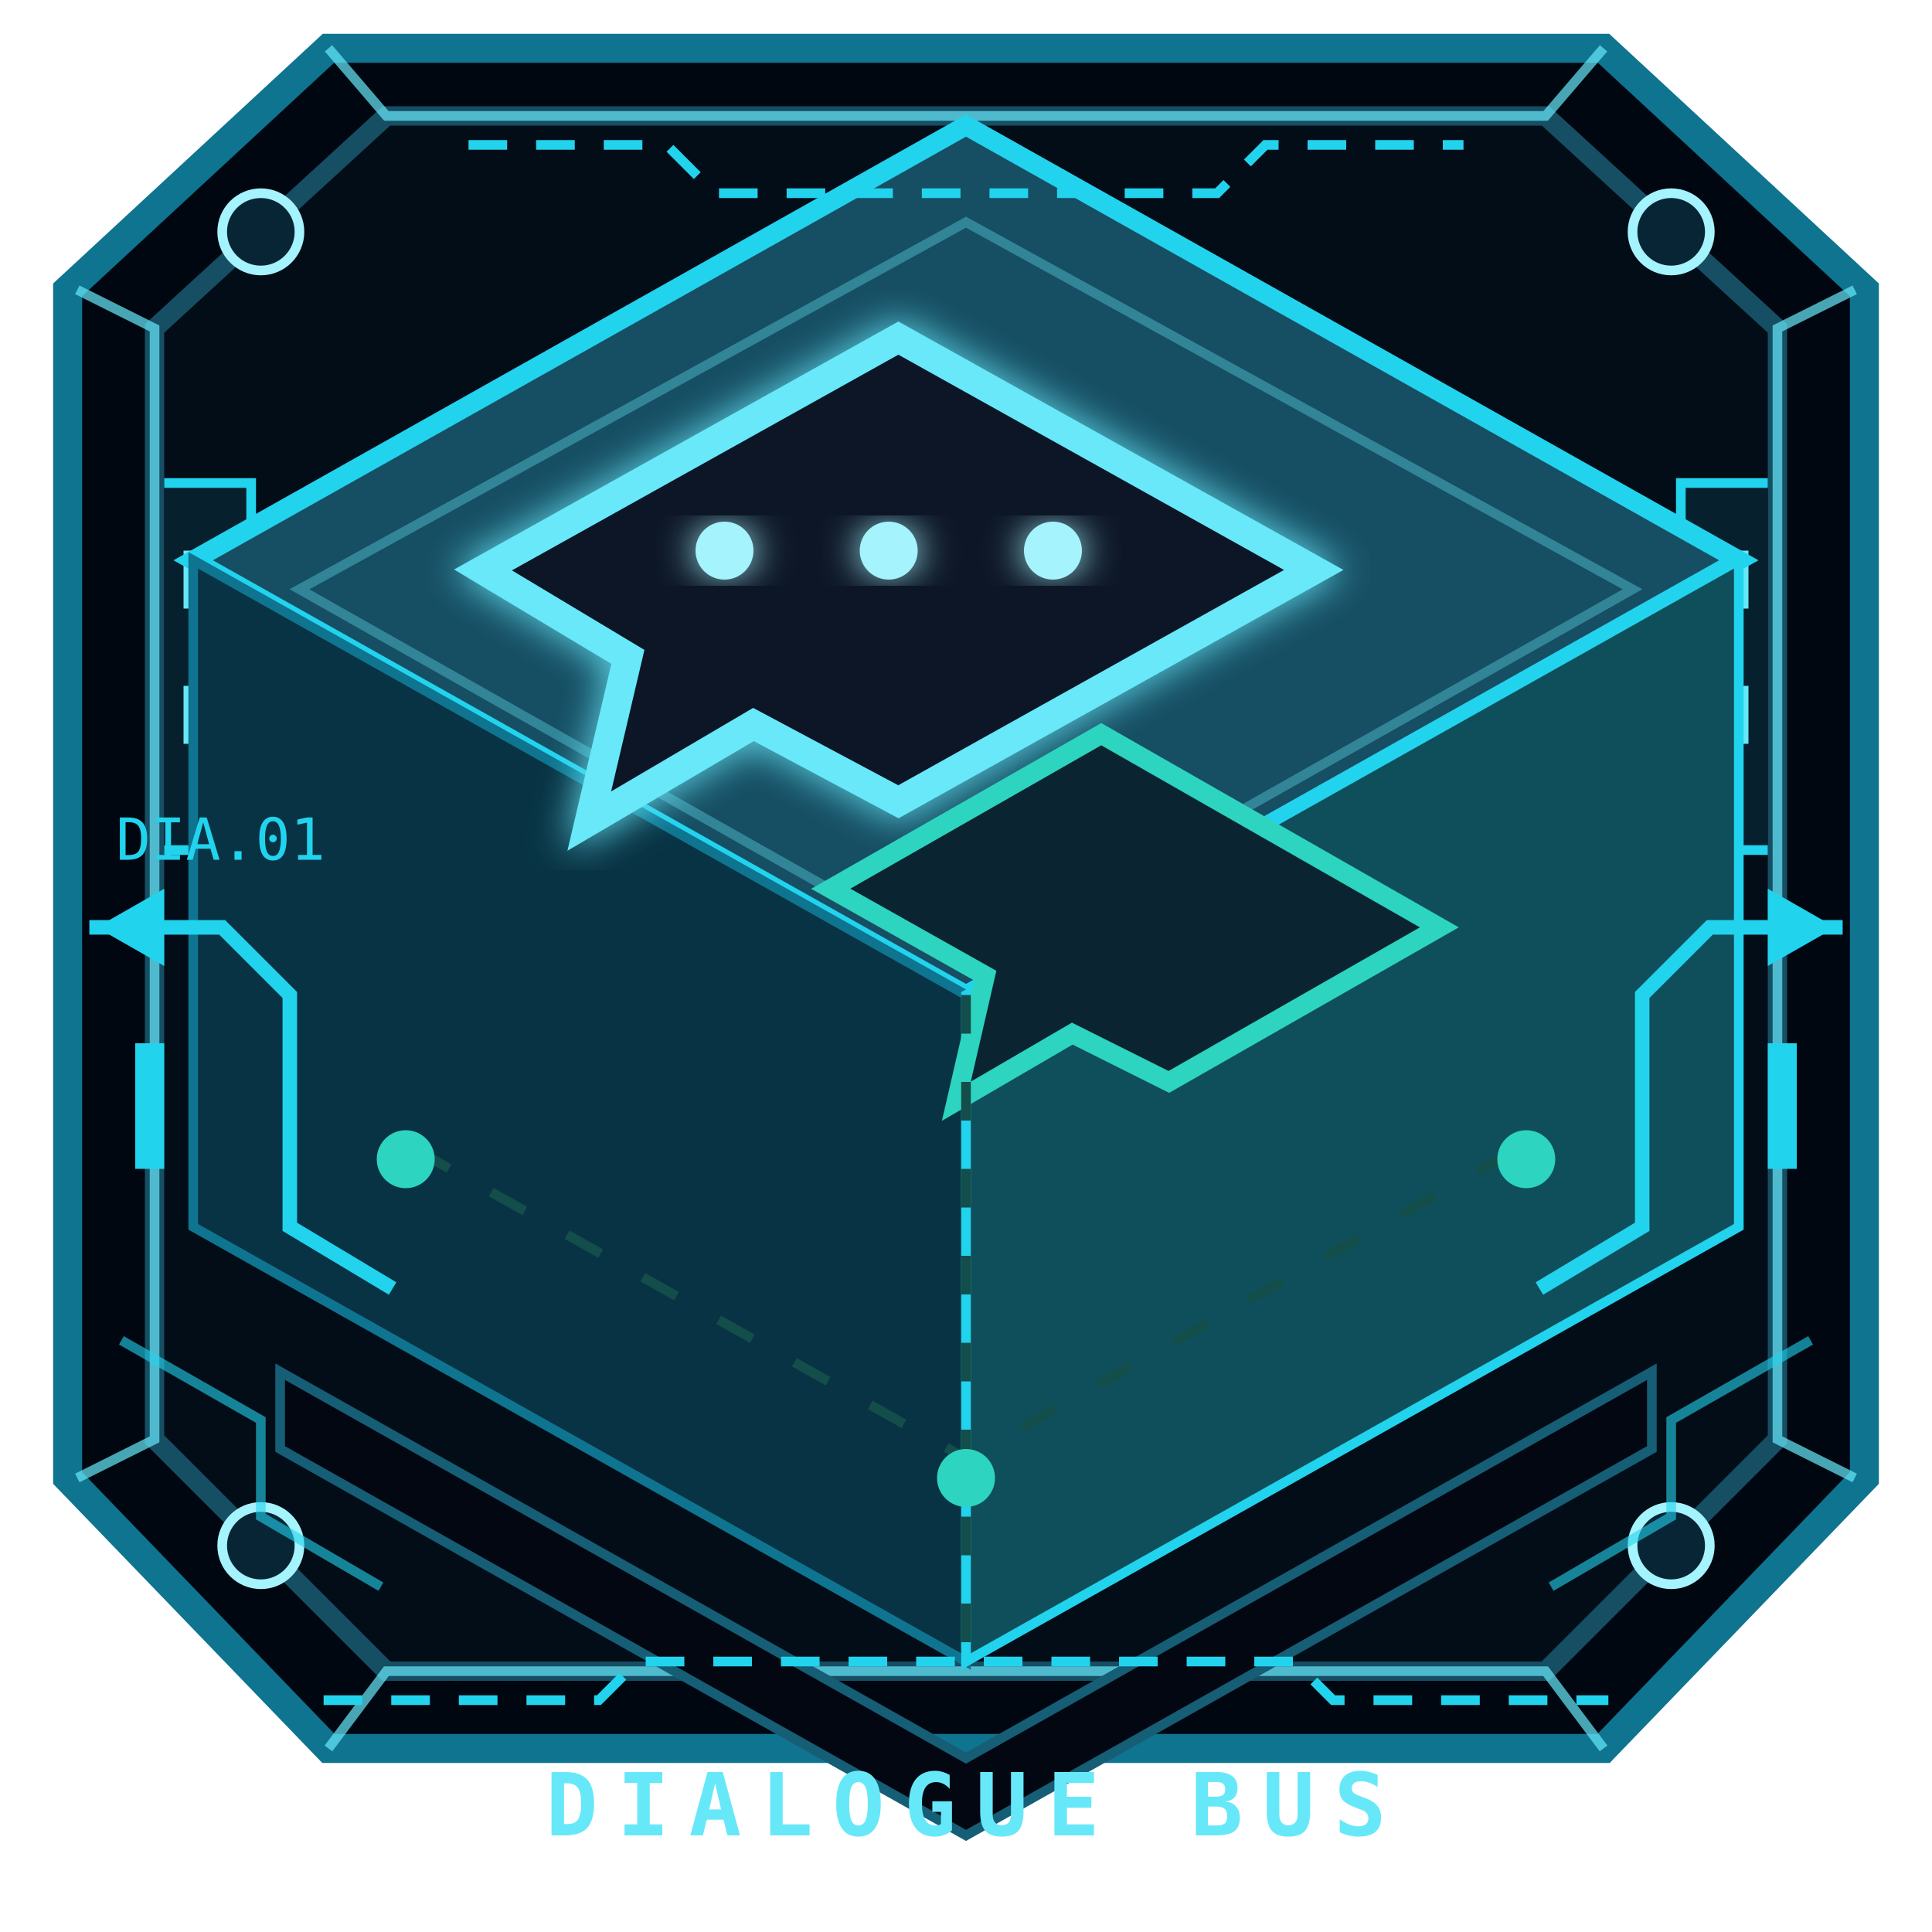
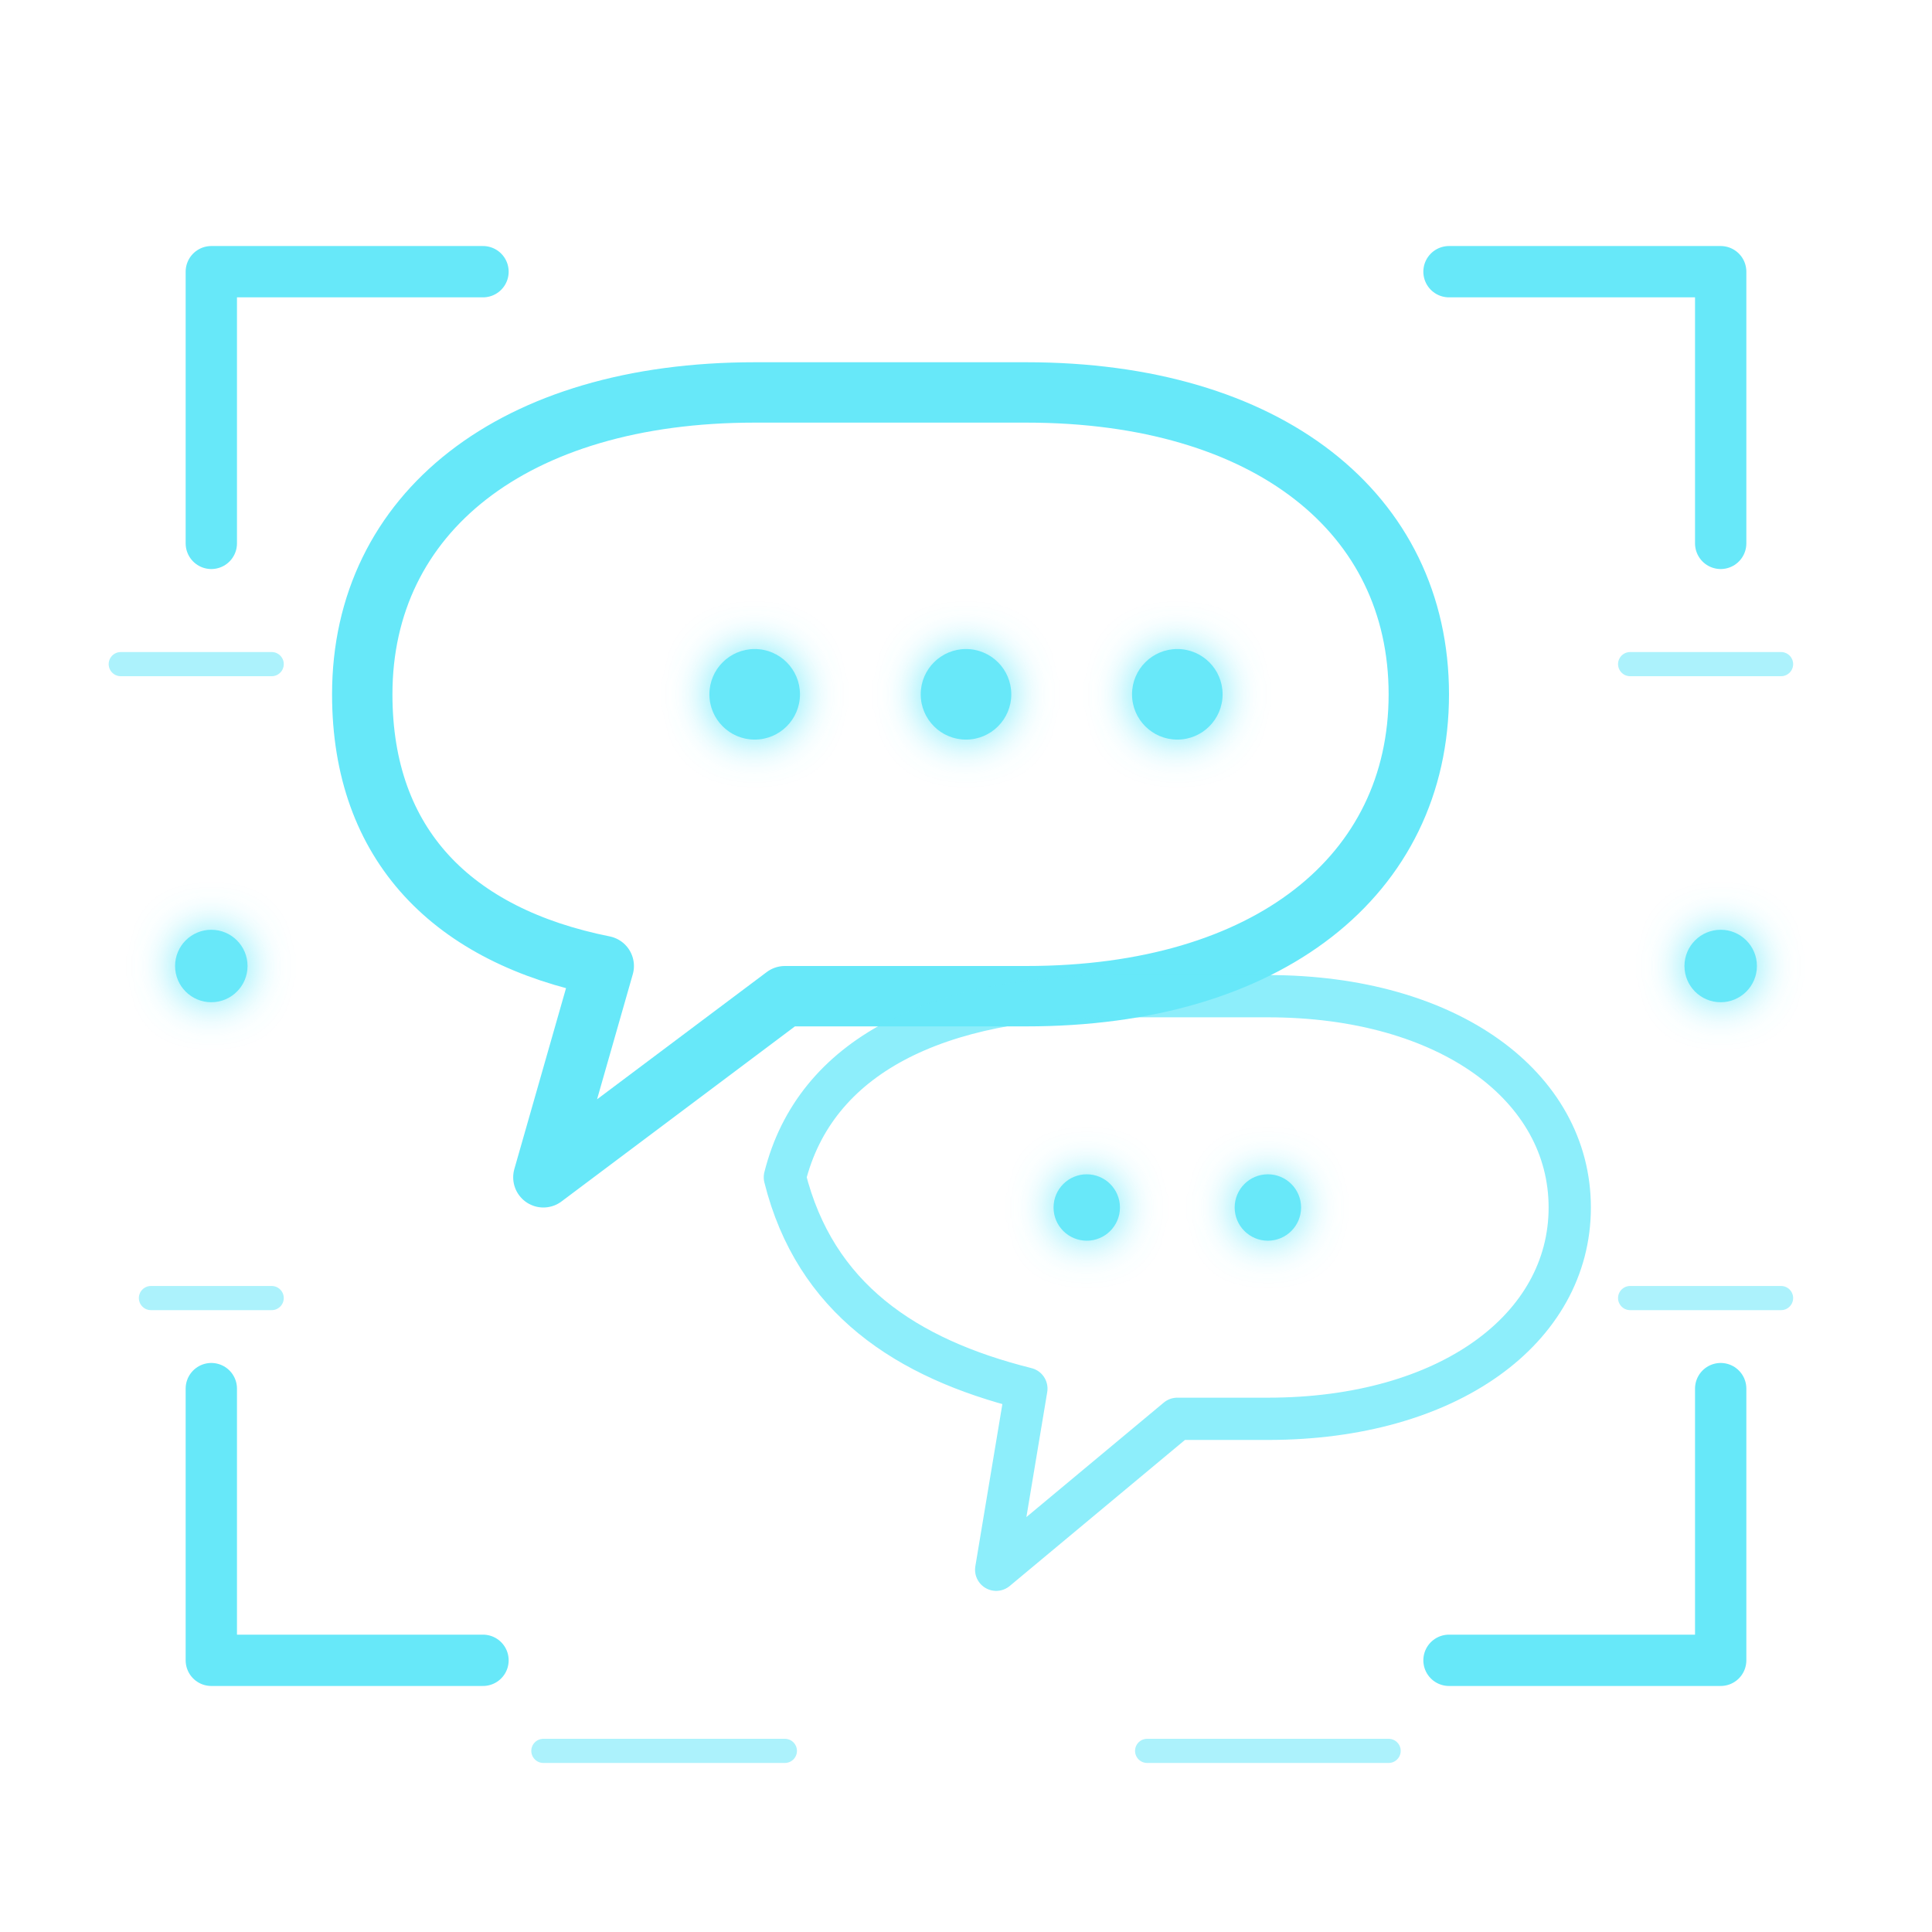
- <svg xmlns="http://www.w3.org/2000/svg" viewBox="0 0 200 200" role="img" aria-label="Conversación">
-   <style>svg&gt;path:nth-of-type(2){fill:#083344;stroke:#0e7490}svg&gt;path:nth-of-type(3){fill:#0e4f5b;stroke:#22d3ee}</style>
-   <g aria-hidden="true">
-     <path d="M34 5h132l27 25v123l-27 28H34L7 153V30Z" fill="#010711" stroke="#0e7490" stroke-width="3" />
-     <path d="M40 12h120l24 22v115l-24 24H40l-24-24V34Z" fill="#030d18" stroke="#164e63" stroke-width="2" />
-     <path d="m8 30 8 4v115l-8 4M192 30l-8 4v115l8 4M34 5l6 7h120l6-7M34 181l6-8h120l6 8" fill="none" stroke="#67e8f9" opacity=".7" />
-     <g fill="#082536" stroke="#a5f3fc">
-       <circle cx="27" cy="24" r="4" />
-       <circle cx="173" cy="24" r="4" />
-       <circle cx="27" cy="160" r="4" />
-       <circle cx="173" cy="160" r="4" />
-     </g>
-     <path d="m29 142 71 40 71-40v8l-71 40-71-40Z" fill="#020711" stroke="#155e75" />
-     <path d="M17 50h9v38h-9m166-38h-9v38h9" fill="#06202e" stroke="#22d3ee" />
-     <path d="M20 57v6m0 8v6m160-20v6m0 8v6" stroke="#67e8f9" stroke-width="2" />
-   </g>
+ <svg xmlns="http://www.w3.org/2000/svg" viewBox="0 0 64 64" fill="none" role="img" aria-label="Conversación">
  <defs>
-     <linearGradient id="cv-t" x1="25" y1="25" x2="172" y2="150">
-       <stop stop-color="#164e63" />
-       <stop offset="1" stop-color="#06111f" />
+     <linearGradient id="cv" x1="8" y1="7" x2="56" y2="57">
+       <stop stop-color="#67e8f9" />
+       <stop offset=".52" stop-color="#22d3ee" />
+       <stop offset="1" stop-color="#3b82f6" />
    </linearGradient>
-     <linearGradient id="cv-s" x1="50" y1="55" x2="145" y2="145">
-       <stop stop-color="#67e8f9" />
-       <stop offset="1" stop-color="#14b8a6" />
-     </linearGradient>
-     <filter id="cv-g">
-       <feGaussianBlur stdDeviation="2" result="b" />
+     <filter id="cg">
+       <feGaussianBlur stdDeviation=".7" result="b" />
      <feMerge>
        <feMergeNode in="b" />
        <feMergeNode in="SourceGraphic" />
      </feMerge>
    </filter>
  </defs>
-   <style>.cv-p{animation:cvp 2.6s ease-in-out infinite}.cv-p:nth-child(2){animation-delay:-.8s}.cv-p:nth-child(3){animation-delay:-1.6s}@keyframes cvp{50%{opacity:.25;transform:translateY(-3px)}}@media(prefers-reduced-motion:reduce){.cv-p{animation:none}}</style>
-   <path d="M100 13 180 58 100 103 20 58Z" fill="url(#cv-t)" stroke="#22d3ee" stroke-width="2" />
-   <path d="m20 58 80 45v69L20 127Z" fill="#04101b" stroke="#155e75" />
-   <path d="m180 58-80 45v69l80-45Z" fill="#071827" stroke="#0e7490" />
-   <path d="m31 61 69-38 69 38-69 39Z" fill="none" stroke="#67e8f9" opacity=".35" />
-   <path d="m50 59 43-24 43 24-43 24-15-8-17 10 4-17Z" fill="#071827" stroke="url(#cv-s)" stroke-width="3" filter="url(#cv-g)" />
-   <path d="m86 92 28-16 35 20-28 16-10-5-12 7 3-13Z" fill="#0a2432" stroke="#2dd4bf" stroke-width="2" />
-   <g fill="#a5f3fc" filter="url(#cv-g)">
-     <circle class="cv-p" cx="75" cy="57" r="3" />
-     <circle class="cv-p" cx="92" cy="57" r="3" />
-     <circle class="cv-p" cx="109" cy="57" r="3" />
-   </g>
-   <path d="m43 119 57 32 57-32M100 103v69" fill="none" stroke="#134e4a" stroke-dasharray="4 5" />
-   <g fill="#2dd4bf">
-     <circle cx="42" cy="120" r="3" />
-     <circle cx="100" cy="153" r="3" />
-     <circle cx="158" cy="120" r="3" />
-   </g>
-   <text x="100" y="190" fill="#67e8f9" font-family="Consolas,monospace" font-size="9" font-weight="900" text-anchor="middle" letter-spacing="2">DIALOGUE BUS</text>
-   <g aria-hidden="true" color="#22d3ee" fill="none" stroke="currentColor" stroke-linecap="square">
-     <path d="M10 96h13l7 7v24l10 6M190 96h-13l-7 7v24l-10 6" stroke-width="1.5" />
-     <path d="M49 15h20l5 5h52l5-5h20M34 176h28l4-4h68l4 4h28" stroke-dasharray="3 4" />
-     <path d="m13 139 14 8v10l12 7m148-25-14 8v10l-12 7" opacity=".6" />
-     <g fill="currentColor" stroke="none">
-       <path d="m10 96 7-4v8Z" />
-       <path d="m190 96-7-4v8Z" />
-       <rect x="14" y="108" width="3" height="13" />
-       <rect x="183" y="108" width="3" height="13" />
+   <style>.scan{animation:scan 2.8s ease-in-out infinite}@keyframes scan{50%{transform:translateY(12px);opacity:.25}}@media(prefers-reduced-motion:reduce){.scan{animation:none}}</style>
+   <g stroke="url(#cv)" stroke-linecap="round" stroke-linejoin="round">
+     <path d="M7 18V9h9M48 9h9v9M7 46v9h9M48 55h9v-9" stroke-width="1.7" />
+     <path d="M12 23c0-6 5-10 13-10h9c8 0 13 4 13 10s-5 10-13 10H26l-8 6 2-7c-5-1-8-4-8-9Z" stroke-width="2" />
+     <path d="M26 39c1-4 5-6 11-6h5c6 0 10 3 10 7s-4 7-10 7h-3l-6 5 1-6c-4-1-7-3-8-7Z" stroke-width="1.4" opacity=".75" />
+     <path d="M9 22H4m55 0h-5M9 43H5m54 0h-5M18 58h8m12 0h8" stroke-width=".8" opacity=".55" />
+     <path class="scan" d="M17 19h27" stroke-width=".7" opacity=".65" />
+     <g fill="url(#cv)" stroke="none" filter="url(#cg)">
+       <circle cx="25" cy="23" r="1.5" />
+       <circle cx="32" cy="23" r="1.5" />
+       <circle cx="39" cy="23" r="1.5" />
+       <circle cx="36" cy="40" r="1.1" />
+       <circle cx="42" cy="40" r="1.1" />
+       <circle cx="7" cy="32" r="1.2" />
+       <circle cx="57" cy="32" r="1.2" />
    </g>
-     <text x="12" y="89" fill="currentColor" stroke="none" font-family="Consolas" font-size="6">DIA.01</text>
  </g>
</svg>
